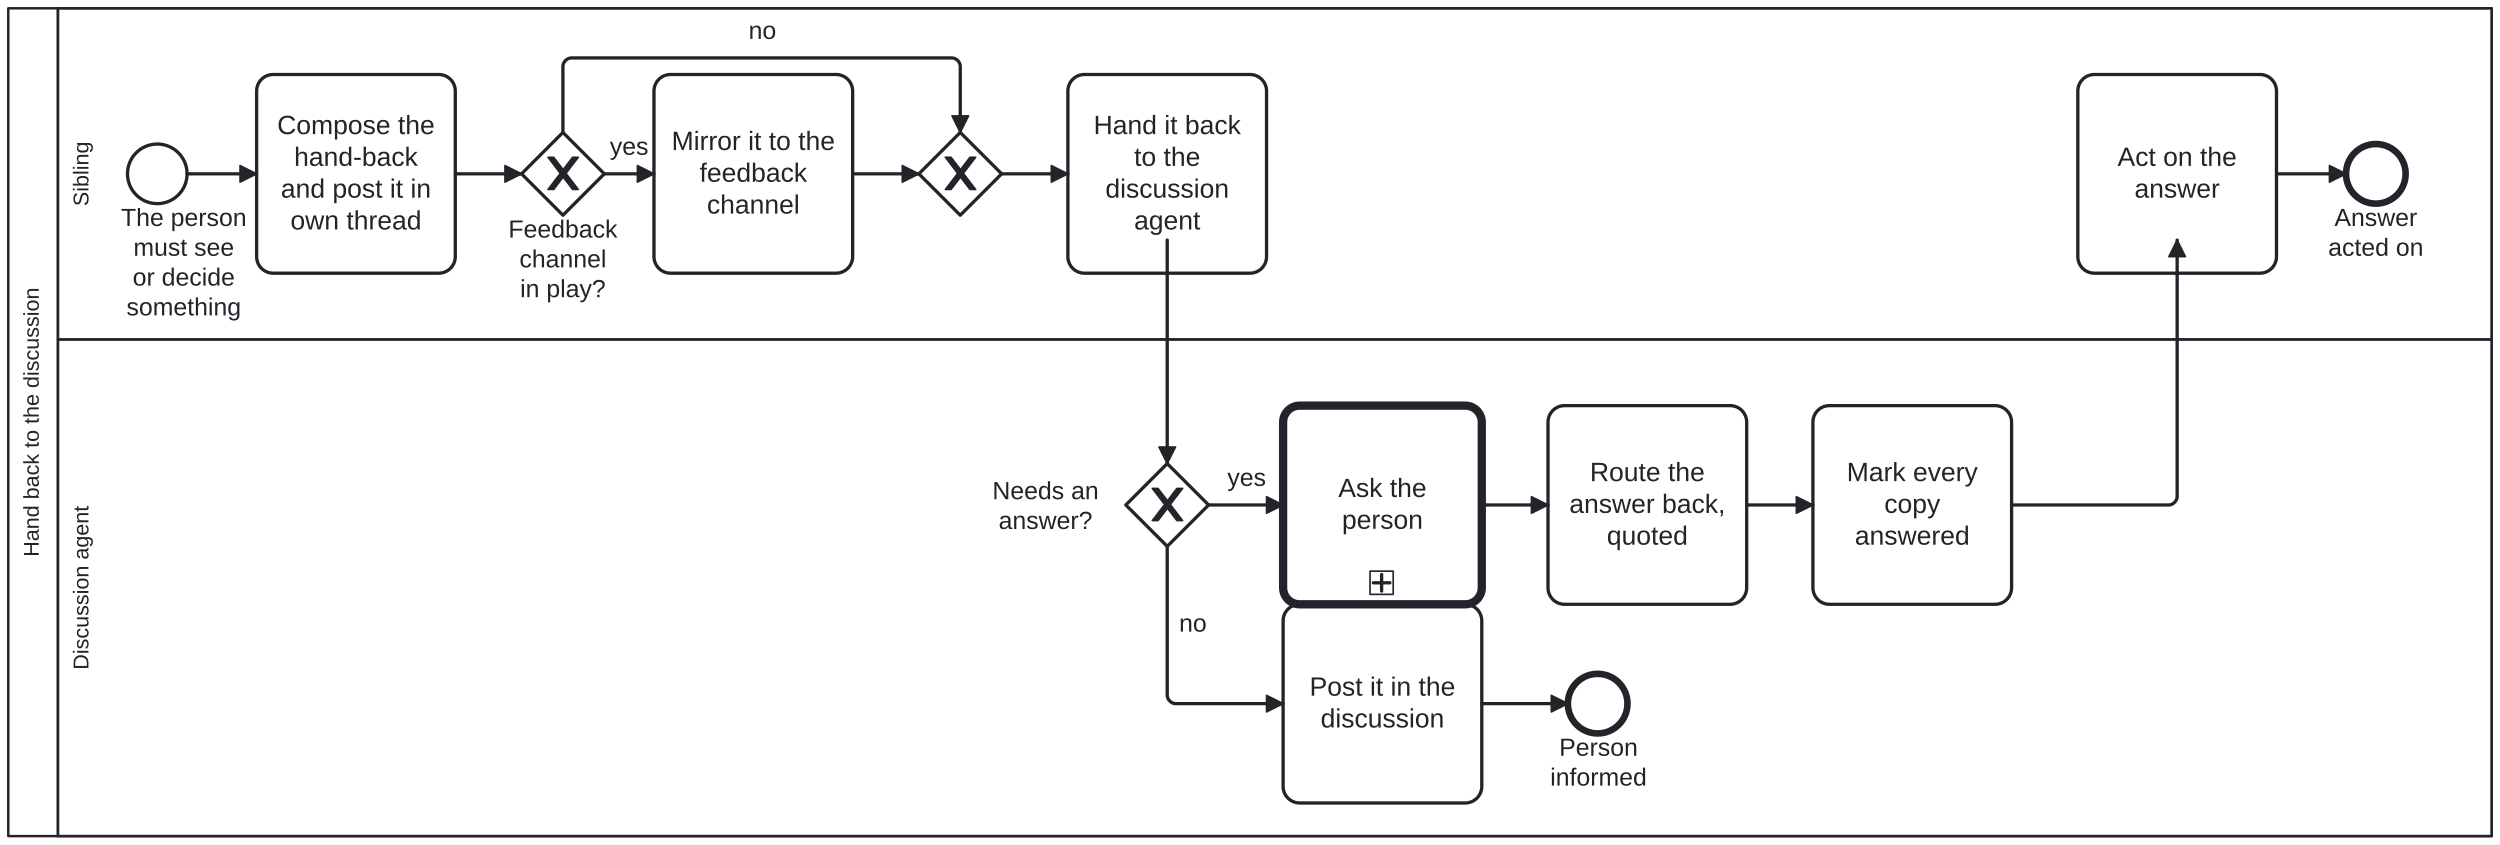
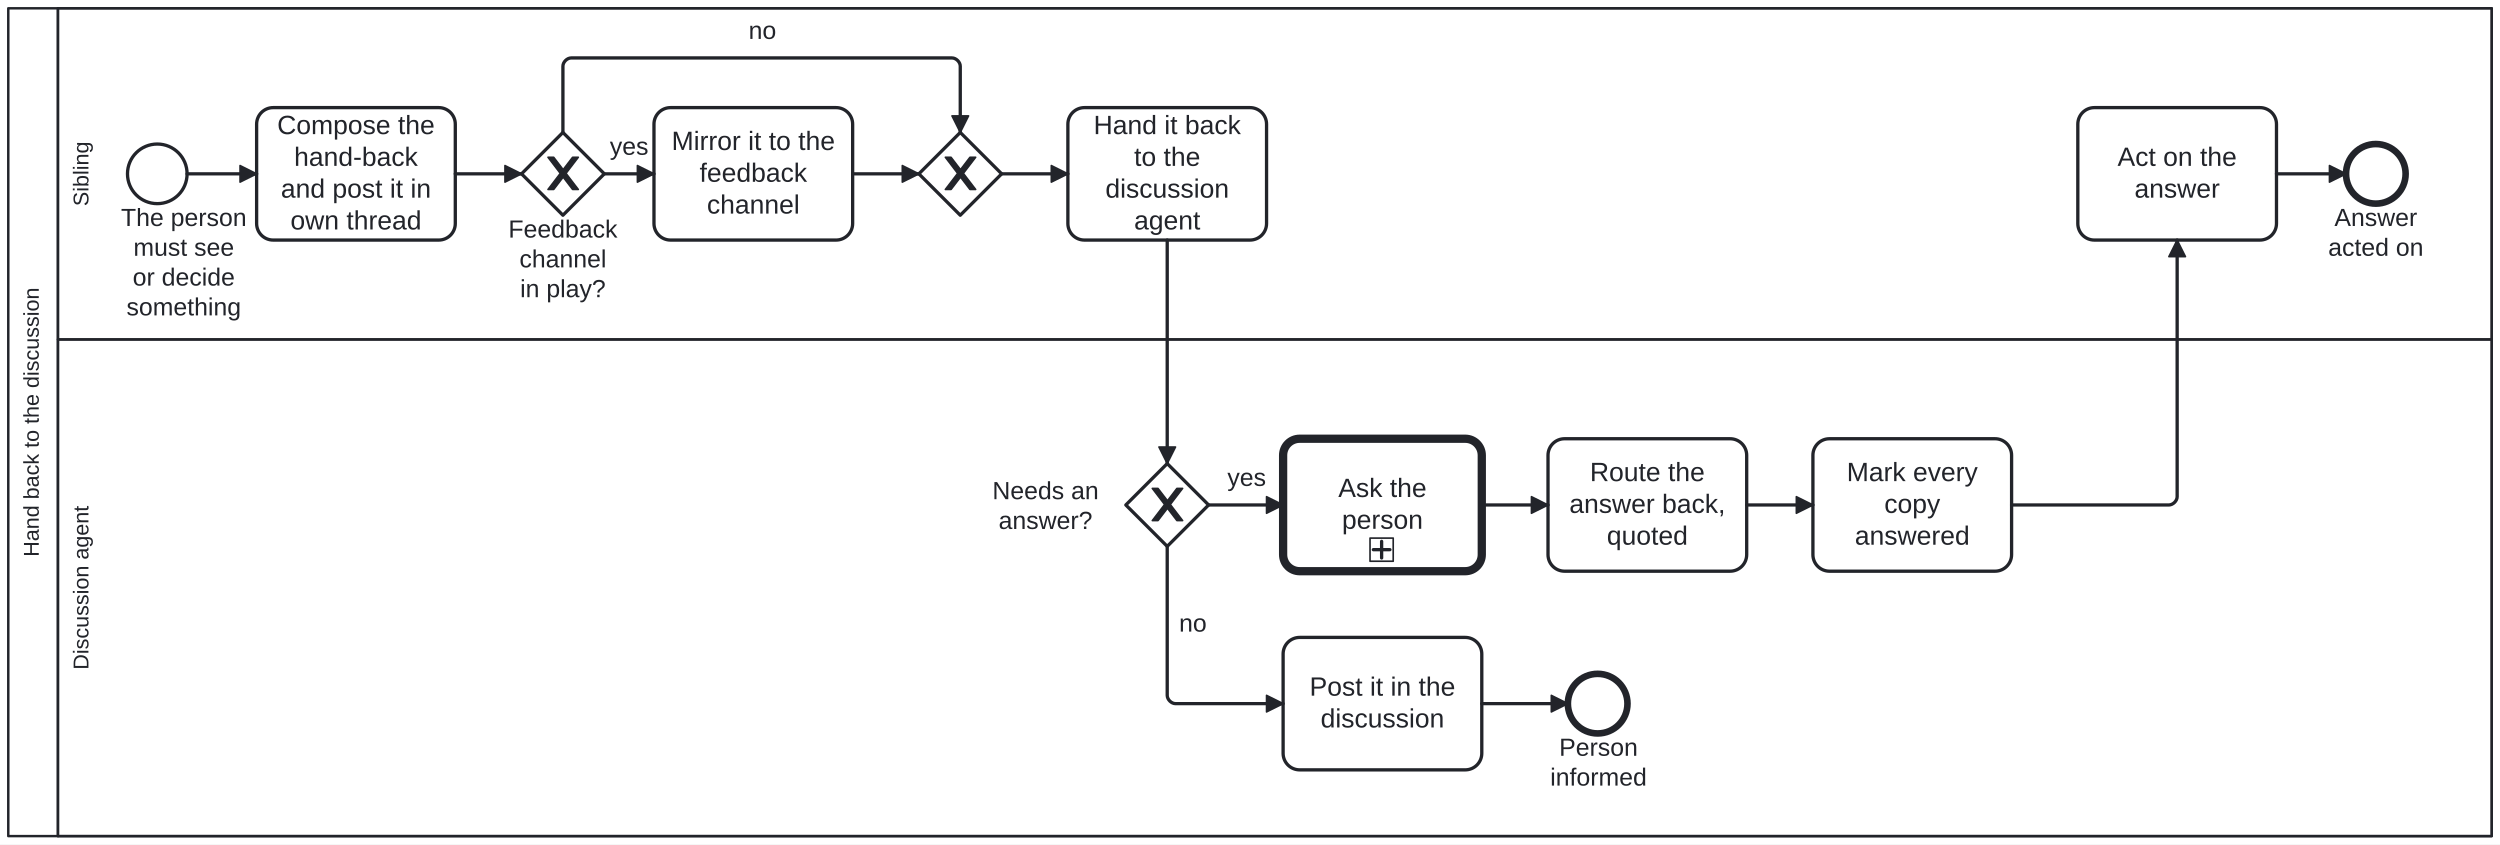
<svg xmlns="http://www.w3.org/2000/svg" width="100%" style="max-width:100%;height:auto" viewBox="155 75 1510 510" version="1.1">
  <rect x="155" y="75" width="1510" height="510" fill="#ffffff" />
  <g class="djs-group">
    <g class="djs-element djs-shape" data-element-id="Participant_Process_HandBackToDiscussion" style="display: block;" transform="matrix(1 0 0 1 160 80)">
      <g class="djs-visual">
        <rect x="0" y="0" width="1500" height="500" rx="0" ry="0" style="stroke-linecap: round; stroke-linejoin: round; stroke: rgb(34, 36, 42); stroke-width: 1.5px; fill: white; fill-opacity: 0.95;" />
        <path style="fill: none; stroke-linecap: round; stroke-linejoin: round; stroke: rgb(34, 36, 42); stroke-width: 1.5px;" d="M30,0L30,500" />
        <text lineHeight="1.05" class="djs-label" transform="matrix(-1.83697e-16 -1 1 -1.83697e-16 0 500)" style="font-family: Arial, sans-serif; font-size: 13px; font-weight: normal; fill: rgb(34, 36, 42);">
          <tspan x="168.702" y="18.413">Hand back to the discussion</tspan>
        </text>
      </g>
      <rect class="djs-hit djs-hit-all" x="0" y="0" width="1500" height="500" style="fill: none; stroke-opacity: 0; stroke: white; stroke-width: 15px;" />
    </g>
    <g class="djs-children">
      <g class="djs-group">
        <g class="djs-element djs-shape" data-element-id="Lane_Discussion" style="display: block;" transform="matrix(1 0 0 1 190 280)">
          <g class="djs-visual">
            <rect x="0" y="0" width="1470" height="300" rx="0" ry="0" style="stroke-linecap: round; stroke-linejoin: round; stroke: rgb(34, 36, 42); stroke-width: 1.5px; fill: white; fill-opacity: 0.25;" />
            <text lineHeight="1.05" class="djs-label" transform="matrix(-1.83697e-16 -1 1 -1.83697e-16 0 300)" style="font-family: Arial, sans-serif; font-size: 13px; font-weight: normal; fill: rgb(34, 36, 42);">
              <tspan x="100.501" y="18.413">Discussion agent</tspan>
            </text>
          </g>
          <rect class="djs-hit djs-hit-all" x="0" y="0" width="1470" height="300" style="fill: none; stroke-opacity: 0; stroke: white; stroke-width: 15px;" />
        </g>
      </g>
      <g class="djs-group">
        <g class="djs-element djs-shape" data-element-id="Lane_Sibling" style="display: block;" transform="matrix(1 0 0 1 190 80)">
          <g class="djs-visual">
            <rect x="0" y="0" width="1470" height="200" rx="0" ry="0" style="stroke-linecap: round; stroke-linejoin: round; stroke: rgb(34, 36, 42); stroke-width: 1.5px; fill: white; fill-opacity: 0.25;" />
            <text lineHeight="1.05" class="djs-label" transform="matrix(-1.83697e-16 -1 1 -1.83697e-16 0 200)" style="font-family: Arial, sans-serif; font-size: 13px; font-weight: normal; fill: rgb(34, 36, 42);">
              <tspan x="80.487" y="18.413">Sibling</tspan>
            </text>
          </g>
          <rect class="djs-hit djs-hit-all" x="0" y="0" width="1470" height="200" style="fill: none; stroke-opacity: 0; stroke: white; stroke-width: 15px;" />
        </g>
      </g>
      <g class="djs-group">
        <g class="djs-element djs-shape" data-element-id="Start_Process_HandBackToDiscussion" style="display: block;" transform="matrix(1 0 0 1 232 162)">
          <g class="djs-visual">
            <circle cx="18" cy="18" r="18" style="stroke-linecap: round; stroke-linejoin: round; stroke: rgb(34, 36, 42); stroke-width: 2px; fill: white; fill-opacity: 0.95;" />
          </g>
          <rect class="djs-hit djs-hit-all" x="0" y="0" width="36" height="36" style="fill: none; stroke-opacity: 0; stroke: white; stroke-width: 15px;" />
        </g>
      </g>
      <g class="djs-group">
        <g class="djs-element djs-shape" data-element-id="Start_Process_HandBackToDiscussion_label" style="display: block;" transform="matrix(1 0 0 1 228 198)">
          <g class="djs-visual">
            <text lineHeight="1.2" class="djs-label" style="font-family: Arial, sans-serif; font-size: 15px; font-weight: normal; fill: rgb(34, 36, 42);">
              <tspan x="0.061" y="13.5">The person</tspan>
              <tspan x="7.572" y="31.5">must see</tspan>
              <tspan x="7.147" y="49.5">or decide </tspan>
              <tspan x="3.397" y="67.5">something</tspan>
            </text>
          </g>
          <rect class="djs-hit djs-hit-all" x="0" y="0" width="76" height="72" style="fill: none; stroke-opacity: 0; stroke: white; stroke-width: 15px;" />
        </g>
      </g>
      <g class="djs-group">
-         <g class="djs-element djs-shape" data-element-id="S_Compose" style="display: block;" transform="matrix(1 0 0 1 310 120)">
-           <g class="djs-visual">
-             <rect x="0" y="0" width="120" height="120" rx="10" ry="10" style="stroke-linecap: round; stroke-linejoin: round; stroke: rgb(34, 36, 42); stroke-width: 2px; fill: white; fill-opacity: 0.95;" />
-             <text lineHeight="1.2" class="djs-label" style="font-family: Arial, sans-serif; font-size: 16px; font-weight: normal; fill: rgb(34, 36, 42);">
-               <tspan x="12.418" y="36">Compose the </tspan>
-               <tspan x="22.641" y="55.2">hand-back</tspan>
-               <tspan x="14.637" y="74.4">and post it in </tspan>
-               <tspan x="20.418" y="93.6">own thread</tspan>
-             </text>
-           </g>
-           <rect class="djs-hit djs-hit-all" x="0" y="0" width="120" height="120" style="fill: none; stroke-opacity: 0; stroke: white; stroke-width: 15px;" />
+         <g class="djs-element djs-shape" data-element-id="S_Compose" style="display: block;" transform="matrix(1 0 0 1 310 140)">
+           <g class="djs-visual">
+             <rect x="0" y="0" width="120" height="80" rx="10" ry="10" style="stroke-linecap: round; stroke-linejoin: round; stroke: rgb(34, 36, 42); stroke-width: 2px; fill: white; fill-opacity: 0.95;" />
+             <text lineHeight="1.2" class="djs-label" style="font-family: Arial, sans-serif; font-size: 16px; font-weight: normal; fill: rgb(34, 36, 42);">
+               <tspan x="12.418" y="16">Compose the </tspan>
+               <tspan x="22.641" y="35.2">hand-back</tspan>
+               <tspan x="14.637" y="54.4">and post it in </tspan>
+               <tspan x="20.418" y="73.6">own thread</tspan>
+             </text>
+           </g>
+           <rect class="djs-hit djs-hit-all" x="0" y="0" width="120" height="80" style="fill: none; stroke-opacity: 0; stroke: white; stroke-width: 15px;" />
        </g>
      </g>
      <g class="djs-group">
        <g class="djs-element djs-shape" data-element-id="GW_Channel" style="display: block;" transform="matrix(1 0 0 1 470 155)">
          <g class="djs-visual">
            <polygon points="25,0 50,25 25,50 0,25" style="stroke-linecap: round; stroke-linejoin: round; stroke: rgb(34, 36, 42); stroke-width: 2px; fill: white; fill-opacity: 0.95;" />
            <path d="m 16,15 7.429,9.714 -7.429,9.714 3.429,0 5.714,-7.464 5.714,7.464 3.429,0 -7.429,-9.714 7.429,-9.714 -3.429,0 -5.714,7.464 -5.714,-7.464 -3.429,0 z" style="fill: rgb(34, 36, 42); stroke-linecap: round; stroke-linejoin: round; stroke: rgb(34, 36, 42); stroke-width: 1px;" />
          </g>
          <rect class="djs-hit djs-hit-all" x="0" y="0" width="50" height="50" style="fill: none; stroke-opacity: 0; stroke: white; stroke-width: 15px;" />
        </g>
      </g>
      <g class="djs-group">
        <g class="djs-element djs-shape" data-element-id="GW_Channel_label" style="display: block;" transform="matrix(1 0 0 1 462 205)">
          <g class="djs-visual">
            <text lineHeight="1.2" class="djs-label" style="font-family: Arial, sans-serif; font-size: 15px; font-weight: normal; fill: rgb(34, 36, 42);">
              <tspan x="0.063" y="13.5">Feedback</tspan>
              <tspan x="6.728" y="31.5">channel</tspan>
              <tspan x="7.149" y="49.5">in play?</tspan>
            </text>
          </g>
          <rect class="djs-hit djs-hit-all" x="0" y="0" width="66" height="54" style="fill: none; stroke-opacity: 0; stroke: white; stroke-width: 15px;" />
        </g>
      </g>
      <g class="djs-group">
-         <g class="djs-element djs-shape" data-element-id="S_Mirror" style="display: block;" transform="matrix(1 0 0 1 550 120)">
-           <g class="djs-visual">
-             <rect x="0" y="0" width="120" height="120" rx="10" ry="10" style="stroke-linecap: round; stroke-linejoin: round; stroke: rgb(34, 36, 42); stroke-width: 2px; fill: white; fill-opacity: 0.95;" />
-             <text lineHeight="1.2" class="djs-label" style="font-family: Arial, sans-serif; font-size: 16px; font-weight: normal; fill: rgb(34, 36, 42);">
-               <tspan x="10.656" y="45.6">Mirror it to the</tspan>
-               <tspan x="27.531" y="64.8">feedback </tspan>
-               <tspan x="31.977" y="84">channel</tspan>
-             </text>
-           </g>
-           <rect class="djs-hit djs-hit-all" x="0" y="0" width="120" height="120" style="fill: none; stroke-opacity: 0; stroke: white; stroke-width: 15px;" />
+         <g class="djs-element djs-shape" data-element-id="S_Mirror" style="display: block;" transform="matrix(1 0 0 1 550 140)">
+           <g class="djs-visual">
+             <rect x="0" y="0" width="120" height="80" rx="10" ry="10" style="stroke-linecap: round; stroke-linejoin: round; stroke: rgb(34, 36, 42); stroke-width: 2px; fill: white; fill-opacity: 0.95;" />
+             <text lineHeight="1.2" class="djs-label" style="font-family: Arial, sans-serif; font-size: 16px; font-weight: normal; fill: rgb(34, 36, 42);">
+               <tspan x="10.656" y="25.6">Mirror it to the</tspan>
+               <tspan x="27.531" y="44.8">feedback </tspan>
+               <tspan x="31.977" y="64">channel</tspan>
+             </text>
+           </g>
+           <rect class="djs-hit djs-hit-all" x="0" y="0" width="120" height="80" style="fill: none; stroke-opacity: 0; stroke: white; stroke-width: 15px;" />
        </g>
      </g>
      <g class="djs-group">
        <g class="djs-element djs-shape" data-element-id="GW_ChannelJoin" style="display: block;" transform="matrix(1 0 0 1 710 155)">
          <g class="djs-visual">
            <polygon points="25,0 50,25 25,50 0,25" style="stroke-linecap: round; stroke-linejoin: round; stroke: rgb(34, 36, 42); stroke-width: 2px; fill: white; fill-opacity: 0.95;" />
            <path d="m 16,15 7.429,9.714 -7.429,9.714 3.429,0 5.714,-7.464 5.714,7.464 3.429,0 -7.429,-9.714 7.429,-9.714 -3.429,0 -5.714,7.464 -5.714,-7.464 -3.429,0 z" style="fill: rgb(34, 36, 42); stroke-linecap: round; stroke-linejoin: round; stroke: rgb(34, 36, 42); stroke-width: 1px;" />
          </g>
          <rect class="djs-hit djs-hit-all" x="0" y="0" width="50" height="50" style="fill: none; stroke-opacity: 0; stroke: white; stroke-width: 15px;" />
        </g>
      </g>
      <g class="djs-group">
-         <g class="djs-element djs-shape" data-element-id="S_HandBack" style="display: block;" transform="matrix(1 0 0 1 800 120)">
-           <g class="djs-visual">
-             <rect x="0" y="0" width="120" height="120" rx="10" ry="10" style="stroke-linecap: round; stroke-linejoin: round; stroke: rgb(34, 36, 42); stroke-width: 2px; fill: white; fill-opacity: 0.95;" />
-             <text lineHeight="1.2" class="djs-label" style="font-family: Arial, sans-serif; font-size: 16px; font-weight: normal; fill: rgb(34, 36, 42);">
-               <tspan x="15.531" y="36">Hand it back </tspan>
-               <tspan x="39.984" y="55.2">to the</tspan>
-               <tspan x="22.648" y="74.4">discussion </tspan>
-               <tspan x="39.98" y="93.6">agent</tspan>
-             </text>
-           </g>
-           <rect class="djs-hit djs-hit-all" x="0" y="0" width="120" height="120" style="fill: none; stroke-opacity: 0; stroke: white; stroke-width: 15px;" />
+         <g class="djs-element djs-shape" data-element-id="S_HandBack" style="display: block;" transform="matrix(1 0 0 1 800 140)">
+           <g class="djs-visual">
+             <rect x="0" y="0" width="120" height="80" rx="10" ry="10" style="stroke-linecap: round; stroke-linejoin: round; stroke: rgb(34, 36, 42); stroke-width: 2px; fill: white; fill-opacity: 0.95;" />
+             <text lineHeight="1.2" class="djs-label" style="font-family: Arial, sans-serif; font-size: 16px; font-weight: normal; fill: rgb(34, 36, 42);">
+               <tspan x="15.531" y="16">Hand it back </tspan>
+               <tspan x="39.984" y="35.2">to the</tspan>
+               <tspan x="22.648" y="54.4">discussion </tspan>
+               <tspan x="39.98" y="73.6">agent</tspan>
+             </text>
+           </g>
+           <rect class="djs-hit djs-hit-all" x="0" y="0" width="120" height="80" style="fill: none; stroke-opacity: 0; stroke: white; stroke-width: 15px;" />
        </g>
      </g>
      <g class="djs-group">
        <g class="djs-element djs-shape" data-element-id="GW_NeedsAnswer" style="display: block;" transform="matrix(1 0 0 1 835 355)">
          <g class="djs-visual">
            <polygon points="25,0 50,25 25,50 0,25" style="stroke-linecap: round; stroke-linejoin: round; stroke: rgb(34, 36, 42); stroke-width: 2px; fill: white; fill-opacity: 0.95;" />
            <path d="m 16,15 7.429,9.714 -7.429,9.714 3.429,0 5.714,-7.464 5.714,7.464 3.429,0 -7.429,-9.714 7.429,-9.714 -3.429,0 -5.714,7.464 -5.714,-7.464 -3.429,0 z" style="fill: rgb(34, 36, 42); stroke-linecap: round; stroke-linejoin: round; stroke: rgb(34, 36, 42); stroke-width: 1px;" />
          </g>
          <rect class="djs-hit djs-hit-all" x="0" y="0" width="50" height="50" style="fill: none; stroke-opacity: 0; stroke: white; stroke-width: 15px;" />
        </g>
      </g>
      <g class="djs-group">
        <g class="djs-element djs-shape" data-element-id="GW_NeedsAnswer_label" style="display: block;" transform="matrix(1 0 0 1 754 363)">
          <g class="djs-visual">
            <text lineHeight="1.2" class="djs-label" style="font-family: Arial, sans-serif; font-size: 15px; font-weight: normal; fill: rgb(34, 36, 42);">
              <tspan x="0.394" y="13.5">Needs an</tspan>
              <tspan x="4.152" y="31.5">answer?</tspan>
            </text>
          </g>
          <rect class="djs-hit djs-hit-all" x="0" y="0" width="65" height="36" style="fill: none; stroke-opacity: 0; stroke: white; stroke-width: 15px;" />
        </g>
      </g>
      <g class="djs-group">
-         <g class="djs-element djs-shape" data-element-id="D_Inform" style="display: block;" transform="matrix(1 0 0 1 930 440)">
-           <g class="djs-visual">
-             <rect x="0" y="0" width="120" height="120" rx="10" ry="10" style="stroke-linecap: round; stroke-linejoin: round; stroke: rgb(34, 36, 42); stroke-width: 2px; fill: white; fill-opacity: 0.95;" />
-             <text lineHeight="1.2" class="djs-label" style="font-family: Arial, sans-serif; font-size: 16px; font-weight: normal; fill: rgb(34, 36, 42);">
-               <tspan x="15.977" y="55.2">Post it in the </tspan>
-               <tspan x="22.648" y="74.4">discussion</tspan>
-             </text>
-           </g>
-           <rect class="djs-hit djs-hit-all" x="0" y="0" width="120" height="120" style="fill: none; stroke-opacity: 0; stroke: white; stroke-width: 15px;" />
+         <g class="djs-element djs-shape" data-element-id="D_Inform" style="display: block;" transform="matrix(1 0 0 1 930 460)">
+           <g class="djs-visual">
+             <rect x="0" y="0" width="120" height="80" rx="10" ry="10" style="stroke-linecap: round; stroke-linejoin: round; stroke: rgb(34, 36, 42); stroke-width: 2px; fill: white; fill-opacity: 0.95;" />
+             <text lineHeight="1.2" class="djs-label" style="font-family: Arial, sans-serif; font-size: 16px; font-weight: normal; fill: rgb(34, 36, 42);">
+               <tspan x="15.977" y="35.2">Post it in the </tspan>
+               <tspan x="22.648" y="54.4">discussion</tspan>
+             </text>
+           </g>
+           <rect class="djs-hit djs-hit-all" x="0" y="0" width="120" height="80" style="fill: none; stroke-opacity: 0; stroke: white; stroke-width: 15px;" />
        </g>
      </g>
      <g class="djs-group">
        <g class="djs-element djs-shape" data-element-id="End_Informed" style="display: block;" transform="matrix(1 0 0 1 1102 482)">
          <g class="djs-visual">
            <circle cx="18" cy="18" r="18" style="stroke-linecap: round; stroke-linejoin: round; stroke: rgb(34, 36, 42); stroke-width: 4px; fill: white; fill-opacity: 0.95;" />
          </g>
          <rect class="djs-hit djs-hit-all" x="0" y="0" width="36" height="36" style="fill: none; stroke-opacity: 0; stroke: white; stroke-width: 15px;" />
        </g>
      </g>
      <g class="djs-group">
        <g class="djs-element djs-shape" data-element-id="End_Informed_label" style="display: block;" transform="matrix(1 0 0 1 1091 518)">
          <g class="djs-visual">
            <text lineHeight="1.2" class="djs-label" style="font-family: Arial, sans-serif; font-size: 15px; font-weight: normal; fill: rgb(34, 36, 42);">
              <tspan x="5.737" y="13.5">Person </tspan>
              <tspan x="0.32" y="31.5">informed</tspan>
            </text>
          </g>
          <rect class="djs-hit djs-hit-all" x="0" y="0" width="59" height="36" style="fill: none; stroke-opacity: 0; stroke: white; stroke-width: 15px;" />
        </g>
      </g>
      <g class="djs-group">
        <a class="fa-subprocess-link" href="https://litlfred.github.io/folio-assistant/cat-harness/process/Process_AskThePerson" target="_top">
-           <g class="djs-element djs-shape" data-element-id="D_Ask" style="display: block;" transform="matrix(1 0 0 1 930 320)">
+           <g class="djs-element djs-shape" data-element-id="D_Ask" style="display: block;" transform="matrix(1 0 0 1 930 340)">
            <g class="djs-visual">
-               <rect x="0" y="0" width="120" height="120" rx="10" ry="10" style="stroke-linecap: round; stroke-linejoin: round; stroke: rgb(34, 36, 42); stroke-width: 5px; fill: white; fill-opacity: 0.95;" />
+               <rect x="0" y="0" width="120" height="80" rx="10" ry="10" style="stroke-linecap: round; stroke-linejoin: round; stroke: rgb(34, 36, 42); stroke-width: 5px; fill: white; fill-opacity: 0.95;" />
              <text lineHeight="1.2" class="djs-label" style="font-family: Arial, sans-serif; font-size: 16px; font-weight: normal; fill: rgb(34, 36, 42);">
-                 <tspan x="33.32" y="55.2">Ask the </tspan>
-                 <tspan x="35.539" y="74.4">person</tspan>
+                 <tspan x="33.32" y="35.2">Ask the </tspan>
+                 <tspan x="35.539" y="54.4">person</tspan>
              </text>
-               <rect x="0" y="0" width="14" height="14" rx="0" ry="0" style="stroke-linecap: round; stroke-linejoin: round; stroke: rgb(34, 36, 42); stroke-width: 1px; fill: white;" transform="matrix(1 0 0 1 52.5 100)" />
-               <path data-marker="sub-process" d="m52.5,100 m 7,2 l 0,10 m -5,-5 l 10,0" style="fill: white; stroke-linecap: round; stroke-linejoin: round; stroke: rgb(34, 36, 42); stroke-width: 2px;" />
+               <rect x="0" y="0" width="14" height="14" rx="0" ry="0" style="stroke-linecap: round; stroke-linejoin: round; stroke: rgb(34, 36, 42); stroke-width: 1px; fill: white;" transform="matrix(1 0 0 1 52.5 60)" />
+               <path data-marker="sub-process" d="m52.5,60 m 7,2 l 0,10 m -5,-5 l 10,0" style="fill: white; stroke-linecap: round; stroke-linejoin: round; stroke: rgb(34, 36, 42); stroke-width: 2px;" />
            </g>
-             <rect class="djs-hit djs-hit-all" x="0" y="0" width="120" height="120" style="fill: none; stroke-opacity: 0; stroke: white; stroke-width: 15px;" />
+             <rect class="djs-hit djs-hit-all" x="0" y="0" width="120" height="80" style="fill: none; stroke-opacity: 0; stroke: white; stroke-width: 15px;" />
          </g>
        </a>
      </g>
      <g class="djs-group">
-         <g class="djs-element djs-shape" data-element-id="D_RouteBack" style="display: block;" transform="matrix(1 0 0 1 1090 320)">
-           <g class="djs-visual">
-             <rect x="0" y="0" width="120" height="120" rx="10" ry="10" style="stroke-linecap: round; stroke-linejoin: round; stroke: rgb(34, 36, 42); stroke-width: 2px; fill: white; fill-opacity: 0.95;" />
-             <text lineHeight="1.2" class="djs-label" style="font-family: Arial, sans-serif; font-size: 16px; font-weight: normal; fill: rgb(34, 36, 42);">
-               <tspan x="25.309" y="45.6">Route the </tspan>
-               <tspan x="12.867" y="64.8">answer back,</tspan>
-               <tspan x="35.531" y="84">quoted</tspan>
-             </text>
-           </g>
-           <rect class="djs-hit djs-hit-all" x="0" y="0" width="120" height="120" style="fill: none; stroke-opacity: 0; stroke: white; stroke-width: 15px;" />
-         </g>
-       </g>
-       <g class="djs-group">
-         <g class="djs-element djs-shape" data-element-id="D_MarkAnswered" style="display: block;" transform="matrix(1 0 0 1 1250 320)">
-           <g class="djs-visual">
-             <rect x="0" y="0" width="120" height="120" rx="10" ry="10" style="stroke-linecap: round; stroke-linejoin: round; stroke: rgb(34, 36, 42); stroke-width: 2px; fill: white; fill-opacity: 0.95;" />
-             <text lineHeight="1.2" class="djs-label" style="font-family: Arial, sans-serif; font-size: 16px; font-weight: normal; fill: rgb(34, 36, 42);">
-               <tspan x="20.438" y="45.6">Mark every </tspan>
-               <tspan x="43.102" y="64.8">copy </tspan>
-               <tspan x="25.312" y="84">answered</tspan>
-             </text>
-           </g>
-           <rect class="djs-hit djs-hit-all" x="0" y="0" width="120" height="120" style="fill: none; stroke-opacity: 0; stroke: white; stroke-width: 15px;" />
-         </g>
-       </g>
-       <g class="djs-group">
-         <g class="djs-element djs-shape" data-element-id="S_Act" style="display: block;" transform="matrix(1 0 0 1 1410 120)">
-           <g class="djs-visual">
-             <rect x="0" y="0" width="120" height="120" rx="10" ry="10" style="stroke-linecap: round; stroke-linejoin: round; stroke: rgb(34, 36, 42); stroke-width: 2px; fill: white; fill-opacity: 0.95;" />
-             <text lineHeight="1.2" class="djs-label" style="font-family: Arial, sans-serif; font-size: 16px; font-weight: normal; fill: rgb(34, 36, 42);">
-               <tspan x="23.977" y="55.2">Act on the </tspan>
-               <tspan x="34.211" y="74.4">answer</tspan>
-             </text>
-           </g>
-           <rect class="djs-hit djs-hit-all" x="0" y="0" width="120" height="120" style="fill: none; stroke-opacity: 0; stroke: white; stroke-width: 15px;" />
+         <g class="djs-element djs-shape" data-element-id="D_RouteBack" style="display: block;" transform="matrix(1 0 0 1 1090 340)">
+           <g class="djs-visual">
+             <rect x="0" y="0" width="120" height="80" rx="10" ry="10" style="stroke-linecap: round; stroke-linejoin: round; stroke: rgb(34, 36, 42); stroke-width: 2px; fill: white; fill-opacity: 0.95;" />
+             <text lineHeight="1.2" class="djs-label" style="font-family: Arial, sans-serif; font-size: 16px; font-weight: normal; fill: rgb(34, 36, 42);">
+               <tspan x="25.309" y="25.6">Route the </tspan>
+               <tspan x="12.867" y="44.8">answer back,</tspan>
+               <tspan x="35.531" y="64">quoted</tspan>
+             </text>
+           </g>
+           <rect class="djs-hit djs-hit-all" x="0" y="0" width="120" height="80" style="fill: none; stroke-opacity: 0; stroke: white; stroke-width: 15px;" />
+         </g>
+       </g>
+       <g class="djs-group">
+         <g class="djs-element djs-shape" data-element-id="D_MarkAnswered" style="display: block;" transform="matrix(1 0 0 1 1250 340)">
+           <g class="djs-visual">
+             <rect x="0" y="0" width="120" height="80" rx="10" ry="10" style="stroke-linecap: round; stroke-linejoin: round; stroke: rgb(34, 36, 42); stroke-width: 2px; fill: white; fill-opacity: 0.95;" />
+             <text lineHeight="1.2" class="djs-label" style="font-family: Arial, sans-serif; font-size: 16px; font-weight: normal; fill: rgb(34, 36, 42);">
+               <tspan x="20.438" y="25.6">Mark every </tspan>
+               <tspan x="43.102" y="44.8">copy </tspan>
+               <tspan x="25.312" y="64">answered</tspan>
+             </text>
+           </g>
+           <rect class="djs-hit djs-hit-all" x="0" y="0" width="120" height="80" style="fill: none; stroke-opacity: 0; stroke: white; stroke-width: 15px;" />
+         </g>
+       </g>
+       <g class="djs-group">
+         <g class="djs-element djs-shape" data-element-id="S_Act" style="display: block;" transform="matrix(1 0 0 1 1410 140)">
+           <g class="djs-visual">
+             <rect x="0" y="0" width="120" height="80" rx="10" ry="10" style="stroke-linecap: round; stroke-linejoin: round; stroke: rgb(34, 36, 42); stroke-width: 2px; fill: white; fill-opacity: 0.95;" />
+             <text lineHeight="1.2" class="djs-label" style="font-family: Arial, sans-serif; font-size: 16px; font-weight: normal; fill: rgb(34, 36, 42);">
+               <tspan x="23.977" y="35.2">Act on the </tspan>
+               <tspan x="34.211" y="54.4">answer</tspan>
+             </text>
+           </g>
+           <rect class="djs-hit djs-hit-all" x="0" y="0" width="120" height="80" style="fill: none; stroke-opacity: 0; stroke: white; stroke-width: 15px;" />
        </g>
      </g>
      <g class="djs-group">
        <g class="djs-element djs-shape" data-element-id="End_Acted" style="display: block;" transform="matrix(1 0 0 1 1572 162)">
          <g class="djs-visual">
            <circle cx="18" cy="18" r="18" style="stroke-linecap: round; stroke-linejoin: round; stroke: rgb(34, 36, 42); stroke-width: 4px; fill: white; fill-opacity: 0.95;" />
          </g>
          <rect class="djs-hit djs-hit-all" x="0" y="0" width="36" height="36" style="fill: none; stroke-opacity: 0; stroke: white; stroke-width: 15px;" />
        </g>
      </g>
      <g class="djs-group">
        <g class="djs-element djs-shape" data-element-id="End_Acted_label" style="display: block;" transform="matrix(1 0 0 1 1561 198)">
          <g class="djs-visual">
            <text lineHeight="1.2" class="djs-label" style="font-family: Arial, sans-serif; font-size: 15px; font-weight: normal; fill: rgb(34, 36, 42);">
              <tspan x="3.991" y="13.5">Answer </tspan>
              <tspan x="0.227" y="31.5">acted on</tspan>
            </text>
          </g>
          <rect class="djs-hit djs-hit-all" x="0" y="0" width="58" height="36" style="fill: none; stroke-opacity: 0; stroke: white; stroke-width: 15px;" />
        </g>
      </g>
      <g class="djs-group">
        <g class="djs-element djs-connection" data-element-id="SF_HB_1" style="display: block;">
          <g class="djs-visual">
            <defs>
              <marker id="folio-marker-1" viewBox="0 0 20 20" refX="11" refY="10" markerWidth="10" markerHeight="10" orient="auto">
                <path d="M 1 5 L 11 10 L 1 15 Z" style="stroke-linecap: round; stroke-linejoin: round; stroke: rgb(34, 36, 42); stroke-width: 1px; fill: rgb(34, 36, 42);" />
              </marker>
            </defs>
            <path data-corner-radius="5" style="fill: none; stroke-linecap: round; stroke-linejoin: round; stroke: rgb(34, 36, 42); stroke-width: 2px; marker-end: url('#folio-marker-1');" d="M268,180L310,180" />
          </g>
          <path d="M268,180L310,180" class="djs-hit djs-hit-stroke" style="fill: none; stroke-opacity: 0; stroke: white; stroke-width: 15px;" />
        </g>
      </g>
      <g class="djs-group">
        <g class="djs-element djs-connection" data-element-id="SF_HB_2" style="display: block;">
          <g class="djs-visual">
            <defs>
              <marker id="folio-marker-2" viewBox="0 0 20 20" refX="11" refY="10" markerWidth="10" markerHeight="10" orient="auto">
                <path d="M 1 5 L 11 10 L 1 15 Z" style="stroke-linecap: round; stroke-linejoin: round; stroke: rgb(34, 36, 42); stroke-width: 1px; fill: rgb(34, 36, 42);" />
              </marker>
            </defs>
            <path data-corner-radius="5" style="fill: none; stroke-linecap: round; stroke-linejoin: round; stroke: rgb(34, 36, 42); stroke-width: 2px; marker-end: url('#folio-marker-2');" d="M430,180L470,180" />
          </g>
          <path d="M430,180L470,180" class="djs-hit djs-hit-stroke" style="fill: none; stroke-opacity: 0; stroke: white; stroke-width: 15px;" />
        </g>
      </g>
      <g class="djs-group">
        <g class="djs-element djs-connection" data-element-id="SF_HB_3" style="display: block;">
          <g class="djs-visual">
            <defs>
              <marker id="folio-marker-3" viewBox="0 0 20 20" refX="11" refY="10" markerWidth="10" markerHeight="10" orient="auto">
                <path d="M 1 5 L 11 10 L 1 15 Z" style="stroke-linecap: round; stroke-linejoin: round; stroke: rgb(34, 36, 42); stroke-width: 1px; fill: rgb(34, 36, 42);" />
              </marker>
            </defs>
            <path data-corner-radius="5" style="fill: none; stroke-linecap: round; stroke-linejoin: round; stroke: rgb(34, 36, 42); stroke-width: 2px; marker-end: url('#folio-marker-3');" d="M520,180L550,180" />
          </g>
          <path d="M520,180L550,180" class="djs-hit djs-hit-stroke" style="fill: none; stroke-opacity: 0; stroke: white; stroke-width: 15px;" />
        </g>
      </g>
      <g class="djs-group">
        <g class="djs-element djs-shape" data-element-id="SF_HB_3_label" style="display: block;" transform="matrix(1 0 0 1 523 155)">
          <g class="djs-visual">
            <text lineHeight="1.2" class="djs-label" style="font-family: Arial, sans-serif; font-size: 15px; font-weight: normal; fill: rgb(34, 36, 42);">
              <tspan x="0.329" y="13.5">yes</tspan>
            </text>
          </g>
          <rect class="djs-hit djs-hit-all" x="0" y="0" width="24" height="18" style="fill: none; stroke-opacity: 0; stroke: white; stroke-width: 15px;" />
        </g>
      </g>
      <g class="djs-group">
        <g class="djs-element djs-connection" data-element-id="SF_HB_4" style="display: block;">
          <g class="djs-visual">
            <defs>
              <marker id="folio-marker-4" viewBox="0 0 20 20" refX="11" refY="10" markerWidth="10" markerHeight="10" orient="auto">
                <path d="M 1 5 L 11 10 L 1 15 Z" style="stroke-linecap: round; stroke-linejoin: round; stroke: rgb(34, 36, 42); stroke-width: 1px; fill: rgb(34, 36, 42);" />
              </marker>
            </defs>
            <path data-corner-radius="5" style="fill: none; stroke-linecap: round; stroke-linejoin: round; stroke: rgb(34, 36, 42); stroke-width: 2px; marker-end: url('#folio-marker-4');" d="M495,155L495,115C495,112.5,497.5,110,500,110L730,110C732.5,110,735,112.5,735,115L735,155" />
          </g>
          <path d="M495,155L495,110L735,110L735,155" class="djs-hit djs-hit-stroke" style="fill: none; stroke-opacity: 0; stroke: white; stroke-width: 15px;" />
        </g>
      </g>
      <g class="djs-group">
        <g class="djs-element djs-shape" data-element-id="SF_HB_4_label" style="display: block;" transform="matrix(1 0 0 1 607 85)">
          <g class="djs-visual">
            <text lineHeight="1.2" class="djs-label" style="font-family: Arial, sans-serif; font-size: 15px; font-weight: normal; fill: rgb(34, 36, 42);">
              <tspan x="0.158" y="13.5">no</tspan>
            </text>
          </g>
          <rect class="djs-hit djs-hit-all" x="0" y="0" width="17" height="18" style="fill: none; stroke-opacity: 0; stroke: white; stroke-width: 15px;" />
        </g>
      </g>
      <g class="djs-group">
        <g class="djs-element djs-connection" data-element-id="SF_HB_5" style="display: block;">
          <g class="djs-visual">
            <defs>
              <marker id="folio-marker-5" viewBox="0 0 20 20" refX="11" refY="10" markerWidth="10" markerHeight="10" orient="auto">
                <path d="M 1 5 L 11 10 L 1 15 Z" style="stroke-linecap: round; stroke-linejoin: round; stroke: rgb(34, 36, 42); stroke-width: 1px; fill: rgb(34, 36, 42);" />
              </marker>
            </defs>
            <path data-corner-radius="5" style="fill: none; stroke-linecap: round; stroke-linejoin: round; stroke: rgb(34, 36, 42); stroke-width: 2px; marker-end: url('#folio-marker-5');" d="M670,180L710,180" />
          </g>
          <path d="M670,180L710,180" class="djs-hit djs-hit-stroke" style="fill: none; stroke-opacity: 0; stroke: white; stroke-width: 15px;" />
        </g>
      </g>
      <g class="djs-group">
        <g class="djs-element djs-connection" data-element-id="SF_HB_6" style="display: block;">
          <g class="djs-visual">
            <defs>
              <marker id="folio-marker-6" viewBox="0 0 20 20" refX="11" refY="10" markerWidth="10" markerHeight="10" orient="auto">
                <path d="M 1 5 L 11 10 L 1 15 Z" style="stroke-linecap: round; stroke-linejoin: round; stroke: rgb(34, 36, 42); stroke-width: 1px; fill: rgb(34, 36, 42);" />
              </marker>
            </defs>
            <path data-corner-radius="5" style="fill: none; stroke-linecap: round; stroke-linejoin: round; stroke: rgb(34, 36, 42); stroke-width: 2px; marker-end: url('#folio-marker-6');" d="M760,180L800,180" />
          </g>
          <path d="M760,180L800,180" class="djs-hit djs-hit-stroke" style="fill: none; stroke-opacity: 0; stroke: white; stroke-width: 15px;" />
        </g>
      </g>
      <g class="djs-group">
        <g class="djs-element djs-connection" data-element-id="SF_HB_7" style="display: block;">
          <g class="djs-visual">
            <defs>
              <marker id="folio-marker-7" viewBox="0 0 20 20" refX="11" refY="10" markerWidth="10" markerHeight="10" orient="auto">
                <path d="M 1 5 L 11 10 L 1 15 Z" style="stroke-linecap: round; stroke-linejoin: round; stroke: rgb(34, 36, 42); stroke-width: 1px; fill: rgb(34, 36, 42);" />
              </marker>
            </defs>
            <path data-corner-radius="5" style="fill: none; stroke-linecap: round; stroke-linejoin: round; stroke: rgb(34, 36, 42); stroke-width: 2px; marker-end: url('#folio-marker-7');" d="M860,220L860,355" />
          </g>
          <path d="M860,220L860,355" class="djs-hit djs-hit-stroke" style="fill: none; stroke-opacity: 0; stroke: white; stroke-width: 15px;" />
        </g>
      </g>
      <g class="djs-group">
        <g class="djs-element djs-connection" data-element-id="SF_HB_8" style="display: block;">
          <g class="djs-visual">
            <defs>
              <marker id="folio-marker-8" viewBox="0 0 20 20" refX="11" refY="10" markerWidth="10" markerHeight="10" orient="auto">
                <path d="M 1 5 L 11 10 L 1 15 Z" style="stroke-linecap: round; stroke-linejoin: round; stroke: rgb(34, 36, 42); stroke-width: 1px; fill: rgb(34, 36, 42);" />
              </marker>
            </defs>
            <path data-corner-radius="5" style="fill: none; stroke-linecap: round; stroke-linejoin: round; stroke: rgb(34, 36, 42); stroke-width: 2px; marker-end: url('#folio-marker-8');" d="M885,380L930,380" />
          </g>
          <path d="M885,380L930,380" class="djs-hit djs-hit-stroke" style="fill: none; stroke-opacity: 0; stroke: white; stroke-width: 15px;" />
        </g>
      </g>
      <g class="djs-group">
        <g class="djs-element djs-shape" data-element-id="SF_HB_8_label" style="display: block;" transform="matrix(1 0 0 1 896 355)">
          <g class="djs-visual">
            <text lineHeight="1.2" class="djs-label" style="font-family: Arial, sans-serif; font-size: 15px; font-weight: normal; fill: rgb(34, 36, 42);">
              <tspan x="0.329" y="13.5">yes</tspan>
            </text>
          </g>
          <rect class="djs-hit djs-hit-all" x="0" y="0" width="24" height="18" style="fill: none; stroke-opacity: 0; stroke: white; stroke-width: 15px;" />
        </g>
      </g>
      <g class="djs-group">
        <g class="djs-element djs-connection" data-element-id="SF_HB_9" style="display: block;">
          <g class="djs-visual">
            <defs>
              <marker id="folio-marker-9" viewBox="0 0 20 20" refX="11" refY="10" markerWidth="10" markerHeight="10" orient="auto">
                <path d="M 1 5 L 11 10 L 1 15 Z" style="stroke-linecap: round; stroke-linejoin: round; stroke: rgb(34, 36, 42); stroke-width: 1px; fill: rgb(34, 36, 42);" />
              </marker>
            </defs>
            <path data-corner-radius="5" style="fill: none; stroke-linecap: round; stroke-linejoin: round; stroke: rgb(34, 36, 42); stroke-width: 2px; marker-end: url('#folio-marker-9');" d="M860,405L860,495C860,497.5,862.5,500,865,500L930,500" />
          </g>
          <path d="M860,405L860,500L930,500" class="djs-hit djs-hit-stroke" style="fill: none; stroke-opacity: 0; stroke: white; stroke-width: 15px;" />
        </g>
      </g>
      <g class="djs-group">
        <g class="djs-element djs-shape" data-element-id="SF_HB_9_label" style="display: block;" transform="matrix(1 0 0 1 867 443)">
          <g class="djs-visual">
            <text lineHeight="1.2" class="djs-label" style="font-family: Arial, sans-serif; font-size: 15px; font-weight: normal; fill: rgb(34, 36, 42);">
              <tspan x="0.158" y="13.5">no</tspan>
            </text>
          </g>
          <rect class="djs-hit djs-hit-all" x="0" y="0" width="17" height="18" style="fill: none; stroke-opacity: 0; stroke: white; stroke-width: 15px;" />
        </g>
      </g>
      <g class="djs-group">
        <g class="djs-element djs-connection" data-element-id="SF_HB_10" style="display: block;">
          <g class="djs-visual">
            <defs>
              <marker id="folio-marker-10" viewBox="0 0 20 20" refX="11" refY="10" markerWidth="10" markerHeight="10" orient="auto">
                <path d="M 1 5 L 11 10 L 1 15 Z" style="stroke-linecap: round; stroke-linejoin: round; stroke: rgb(34, 36, 42); stroke-width: 1px; fill: rgb(34, 36, 42);" />
              </marker>
            </defs>
            <path data-corner-radius="5" style="fill: none; stroke-linecap: round; stroke-linejoin: round; stroke: rgb(34, 36, 42); stroke-width: 2px; marker-end: url('#folio-marker-10');" d="M1050,500L1102,500" />
          </g>
          <path d="M1050,500L1102,500" class="djs-hit djs-hit-stroke" style="fill: none; stroke-opacity: 0; stroke: white; stroke-width: 15px;" />
        </g>
      </g>
      <g class="djs-group">
        <g class="djs-element djs-connection" data-element-id="SF_HB_11" style="display: block;">
          <g class="djs-visual">
            <defs>
              <marker id="folio-marker-11" viewBox="0 0 20 20" refX="11" refY="10" markerWidth="10" markerHeight="10" orient="auto">
                <path d="M 1 5 L 11 10 L 1 15 Z" style="stroke-linecap: round; stroke-linejoin: round; stroke: rgb(34, 36, 42); stroke-width: 1px; fill: rgb(34, 36, 42);" />
              </marker>
            </defs>
            <path data-corner-radius="5" style="fill: none; stroke-linecap: round; stroke-linejoin: round; stroke: rgb(34, 36, 42); stroke-width: 2px; marker-end: url('#folio-marker-11');" d="M1050,380L1090,380" />
          </g>
          <path d="M1050,380L1090,380" class="djs-hit djs-hit-stroke" style="fill: none; stroke-opacity: 0; stroke: white; stroke-width: 15px;" />
        </g>
      </g>
      <g class="djs-group">
        <g class="djs-element djs-connection" data-element-id="SF_HB_12" style="display: block;">
          <g class="djs-visual">
            <defs>
              <marker id="folio-marker-12" viewBox="0 0 20 20" refX="11" refY="10" markerWidth="10" markerHeight="10" orient="auto">
                <path d="M 1 5 L 11 10 L 1 15 Z" style="stroke-linecap: round; stroke-linejoin: round; stroke: rgb(34, 36, 42); stroke-width: 1px; fill: rgb(34, 36, 42);" />
              </marker>
            </defs>
            <path data-corner-radius="5" style="fill: none; stroke-linecap: round; stroke-linejoin: round; stroke: rgb(34, 36, 42); stroke-width: 2px; marker-end: url('#folio-marker-12');" d="M1210,380L1250,380" />
          </g>
          <path d="M1210,380L1250,380" class="djs-hit djs-hit-stroke" style="fill: none; stroke-opacity: 0; stroke: white; stroke-width: 15px;" />
        </g>
      </g>
      <g class="djs-group">
        <g class="djs-element djs-connection" data-element-id="SF_HB_13" style="display: block;">
          <g class="djs-visual">
            <defs>
              <marker id="folio-marker-13" viewBox="0 0 20 20" refX="11" refY="10" markerWidth="10" markerHeight="10" orient="auto">
                <path d="M 1 5 L 11 10 L 1 15 Z" style="stroke-linecap: round; stroke-linejoin: round; stroke: rgb(34, 36, 42); stroke-width: 1px; fill: rgb(34, 36, 42);" />
              </marker>
            </defs>
            <path data-corner-radius="5" style="fill: none; stroke-linecap: round; stroke-linejoin: round; stroke: rgb(34, 36, 42); stroke-width: 2px; marker-end: url('#folio-marker-13');" d="M1370,380L1465,380C1467.5,380,1470,377.5,1470,375L1470,220" />
          </g>
          <path d="M1370,380L1470,380L1470,220" class="djs-hit djs-hit-stroke" style="fill: none; stroke-opacity: 0; stroke: white; stroke-width: 15px;" />
        </g>
      </g>
      <g class="djs-group">
        <g class="djs-element djs-connection" data-element-id="SF_HB_14" style="display: block;">
          <g class="djs-visual">
            <defs>
              <marker id="folio-marker-14" viewBox="0 0 20 20" refX="11" refY="10" markerWidth="10" markerHeight="10" orient="auto">
                <path d="M 1 5 L 11 10 L 1 15 Z" style="stroke-linecap: round; stroke-linejoin: round; stroke: rgb(34, 36, 42); stroke-width: 1px; fill: rgb(34, 36, 42);" />
              </marker>
            </defs>
            <path data-corner-radius="5" style="fill: none; stroke-linecap: round; stroke-linejoin: round; stroke: rgb(34, 36, 42); stroke-width: 2px; marker-end: url('#folio-marker-14');" d="M1530,180L1572,180" />
          </g>
          <path d="M1530,180L1572,180" class="djs-hit djs-hit-stroke" style="fill: none; stroke-opacity: 0; stroke: white; stroke-width: 15px;" />
        </g>
      </g>
    </g>
  </g>
</svg>
